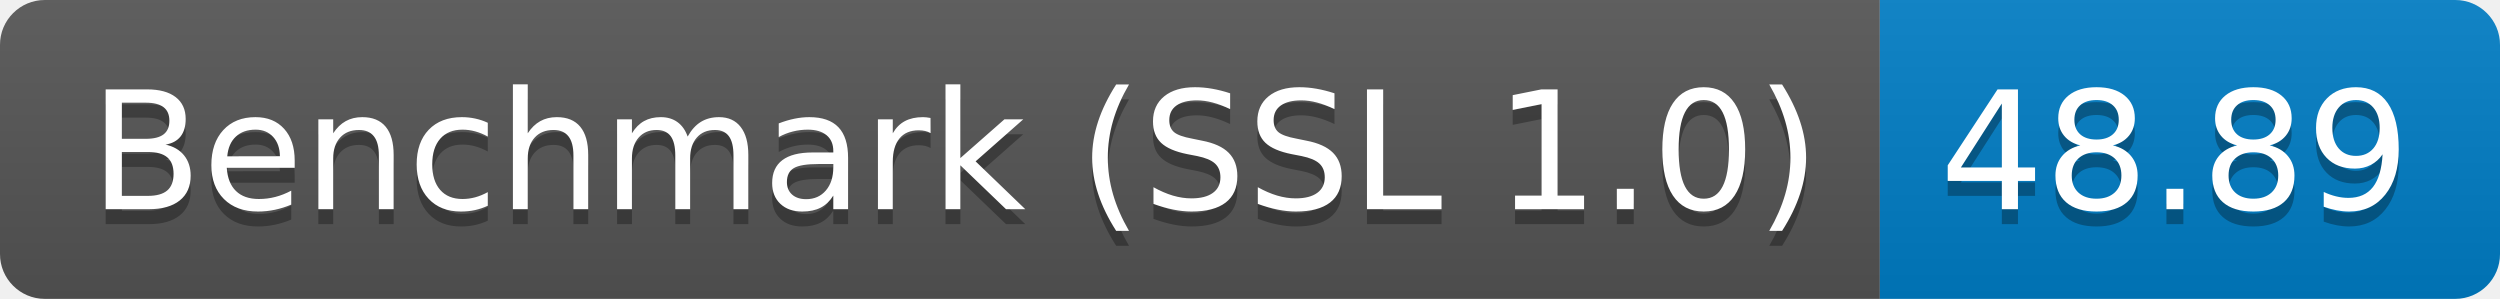
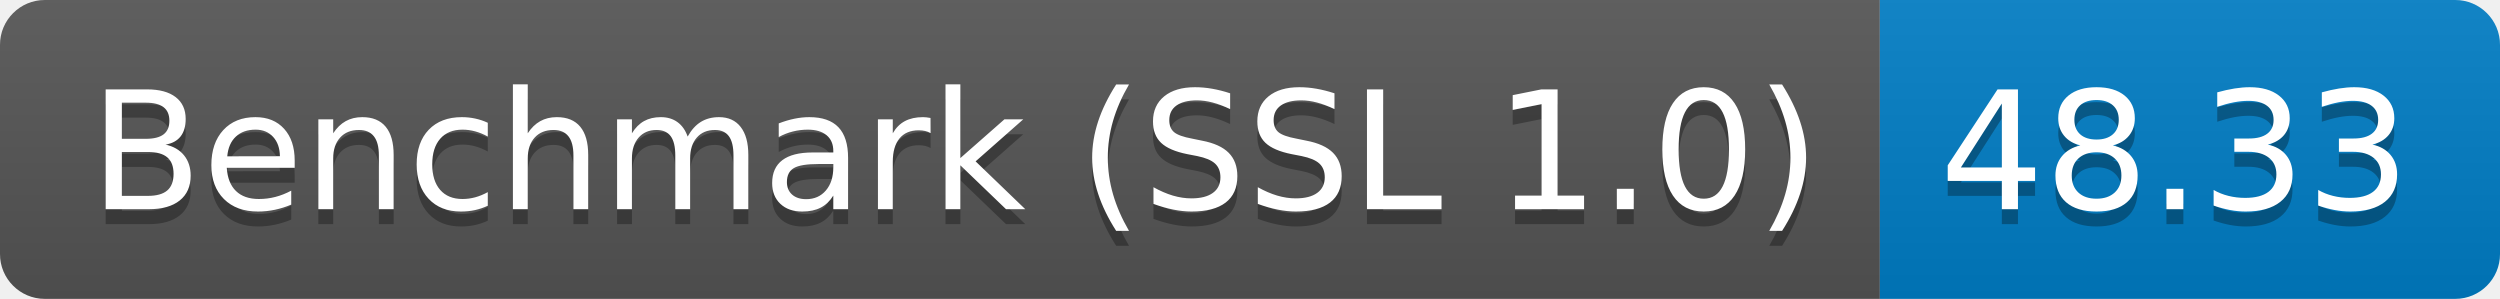
<svg xmlns="http://www.w3.org/2000/svg" height="20" width="167.3">
  <linearGradient id="smooth" x2="0" y2="100%">
    <stop offset="0" stop-color="#bbb" stop-opacity=".1" />
    <stop offset="1" stop-opacity=".1" />
  </linearGradient>
  <clipPath id="round">
    <rect fill="#fff" height="20" rx="3" width="167.3" />
  </clipPath>
  <g clip-path="url(#round)">
    <rect fill="#555" height="20" width="125.8" />
    <rect fill="#007ec6" height="20" width="41.5" x="125.8" />
    <rect fill="url(#smooth)" height="20" width="167.3" />
  </g>
  <g fill="#fff" font-family="DejaVu Sans,Verdana,Geneva,sans-serif" font-size="110" text-anchor="middle">
    <text fill="#010101" fill-opacity=".3" lengthAdjust="spacing" textLength="1158.0" transform="scale(0.1)" x="639.0" y="150">Benchmark (SSL 1.0)</text>
    <text lengthAdjust="spacing" textLength="1158.0" transform="scale(0.1)" x="639.0" y="140">Benchmark (SSL 1.0)</text>
-     <text fill="#010101" fill-opacity=".3" lengthAdjust="spacing" textLength="315.0" transform="scale(0.1)" x="1455.5" y="150">48.89</text>
-     <text lengthAdjust="spacing" textLength="315.0" transform="scale(0.1)" x="1455.5" y="140">48.89</text>
+     <text fill="#010101" fill-opacity=".3" lengthAdjust="spacing" textLength="315.0" transform="scale(0.1)" x="1455.5" y="150">48.33</text>
+     <text lengthAdjust="spacing" textLength="315.0" transform="scale(0.1)" x="1455.5" y="140">48.33</text>
  </g>
</svg>
